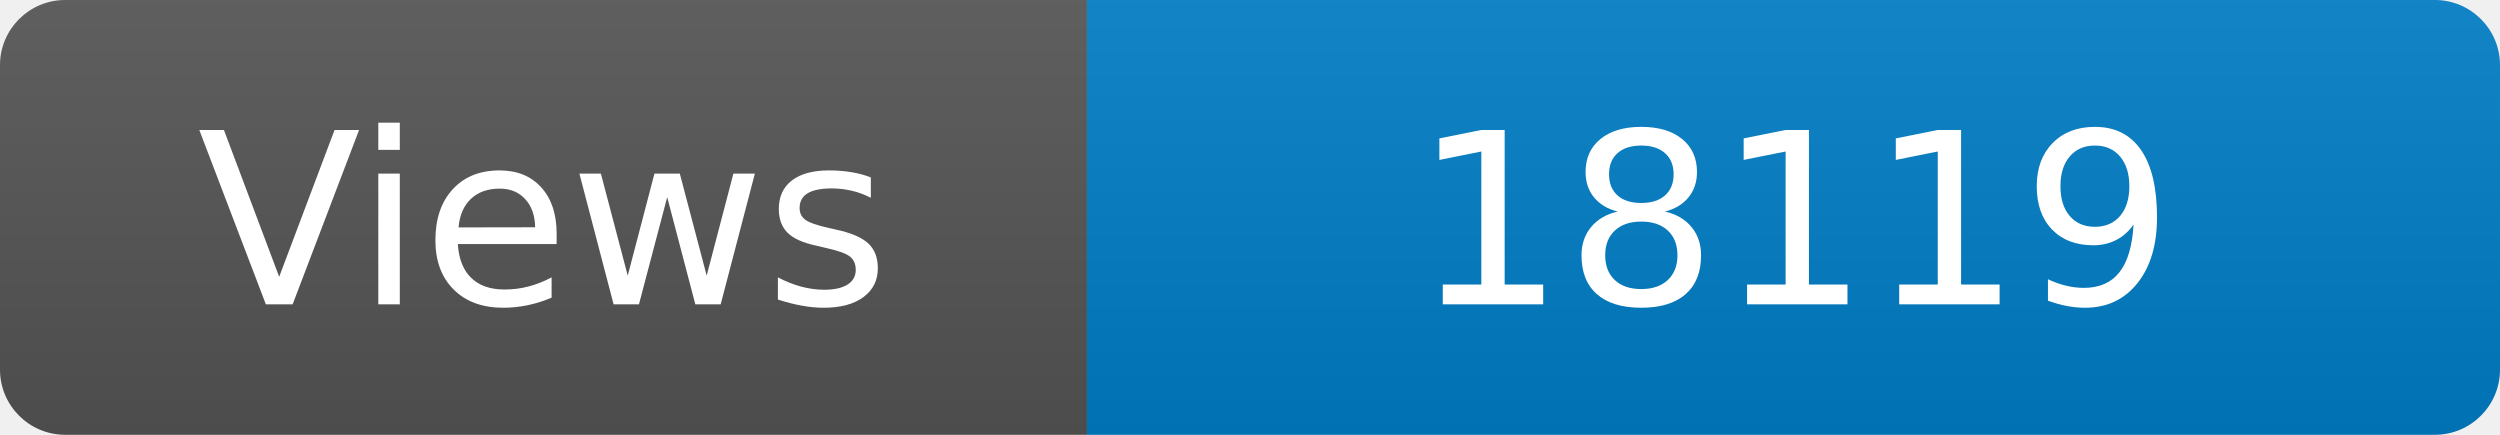
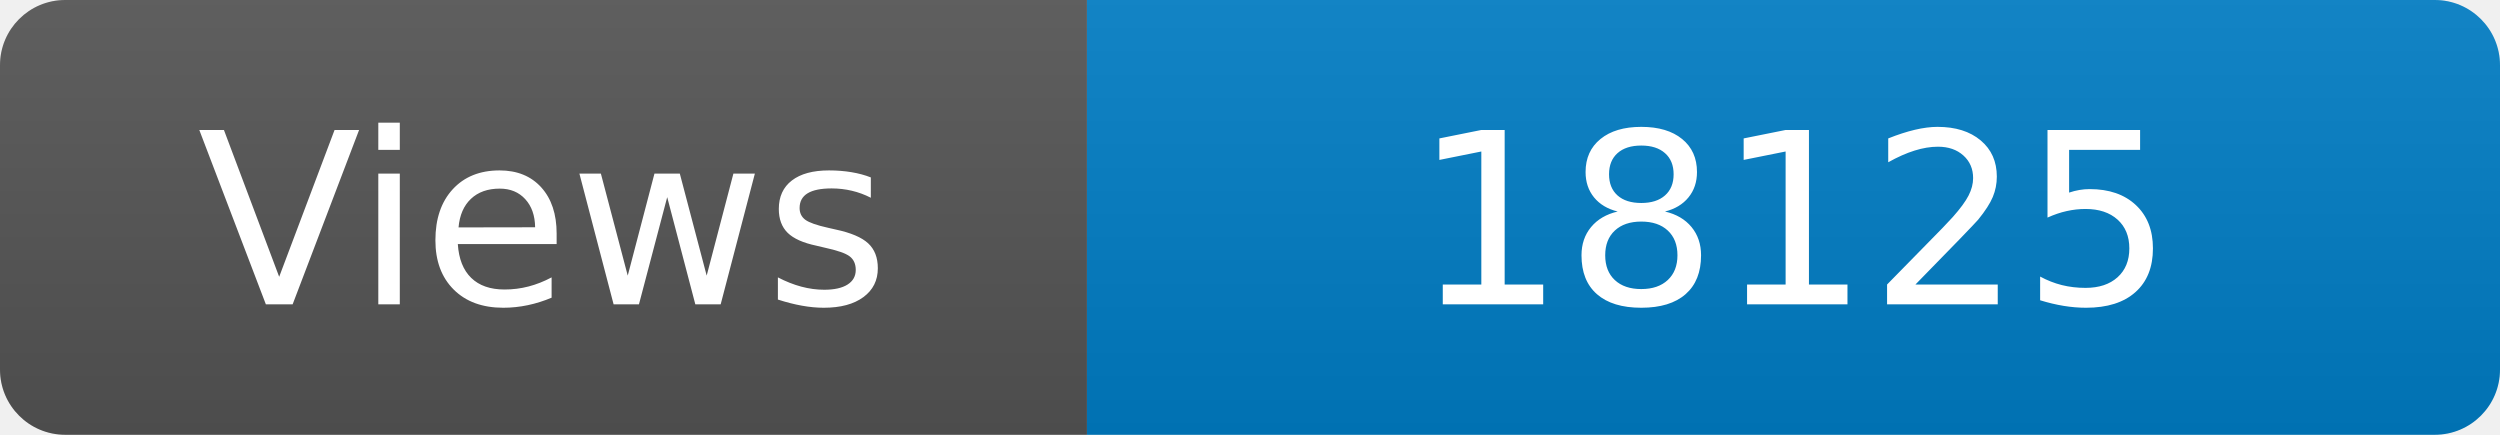
<svg xmlns="http://www.w3.org/2000/svg" width="115" height="20" role="img" aria-label="Maintained?: yes">
  <linearGradient id="s" x2="0" y2="100%">
    <stop offset="0" stop-color="#bbb" stop-opacity=".1" />
    <stop offset="1" stop-opacity=".1" />
  </linearGradient>
  <clipPath id="r">
    <rect width="115" height="20" rx="3" fill="#fff" />
  </clipPath>
  <g clip-path="url(#r)">
    <rect width="50" height="20" fill="#555" />
    <rect x="50" width="160" height="20" fill="#007ec6" />
    <rect width="115" height="20" fill="url(#s)" />
  </g>
  <g fill="#fff" text-anchor="middle" font-family="Verdana,Geneva,DejaVu Sans,sans-serif" font-size="110">
    <text x="250" y="140" transform="scale(.1)" fill="#fff">Views</text>
-     <text x="825" y="140" transform="scale(.1)" fill="#fff">18119</text>
+     <text x="825" y="140" transform="scale(.1)" fill="#fff">18125</text>
  </g>
</svg>
